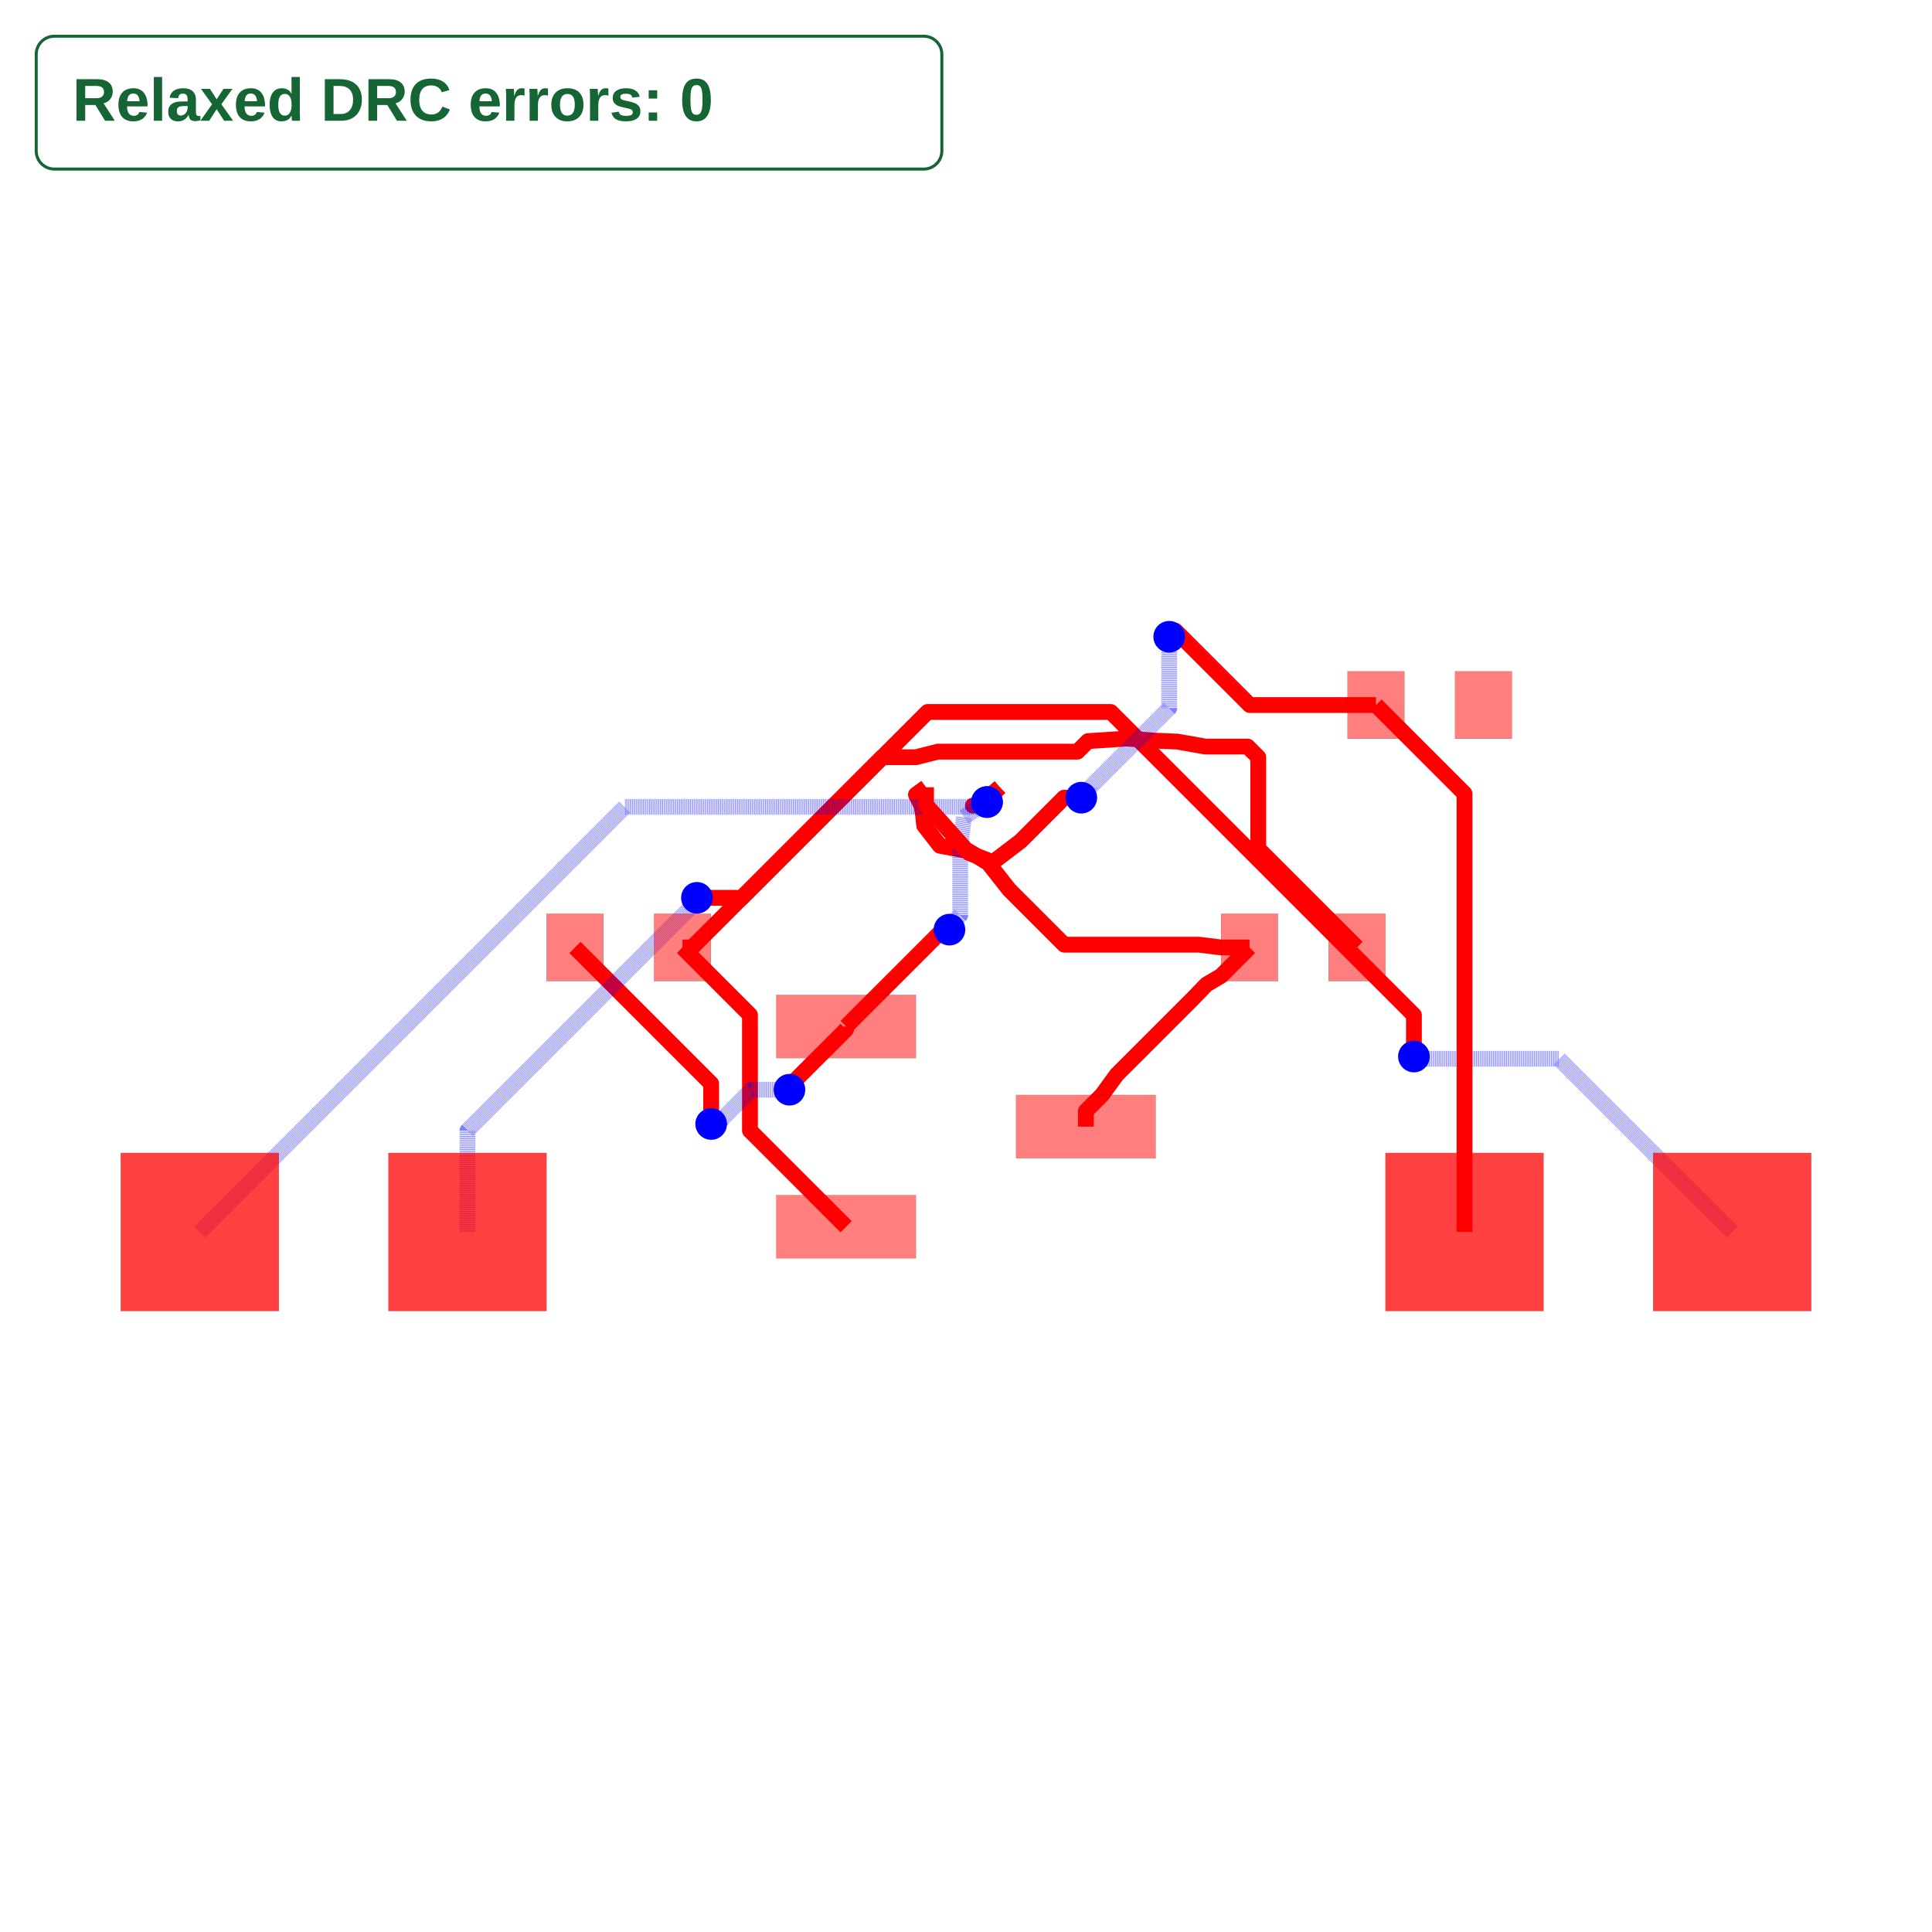
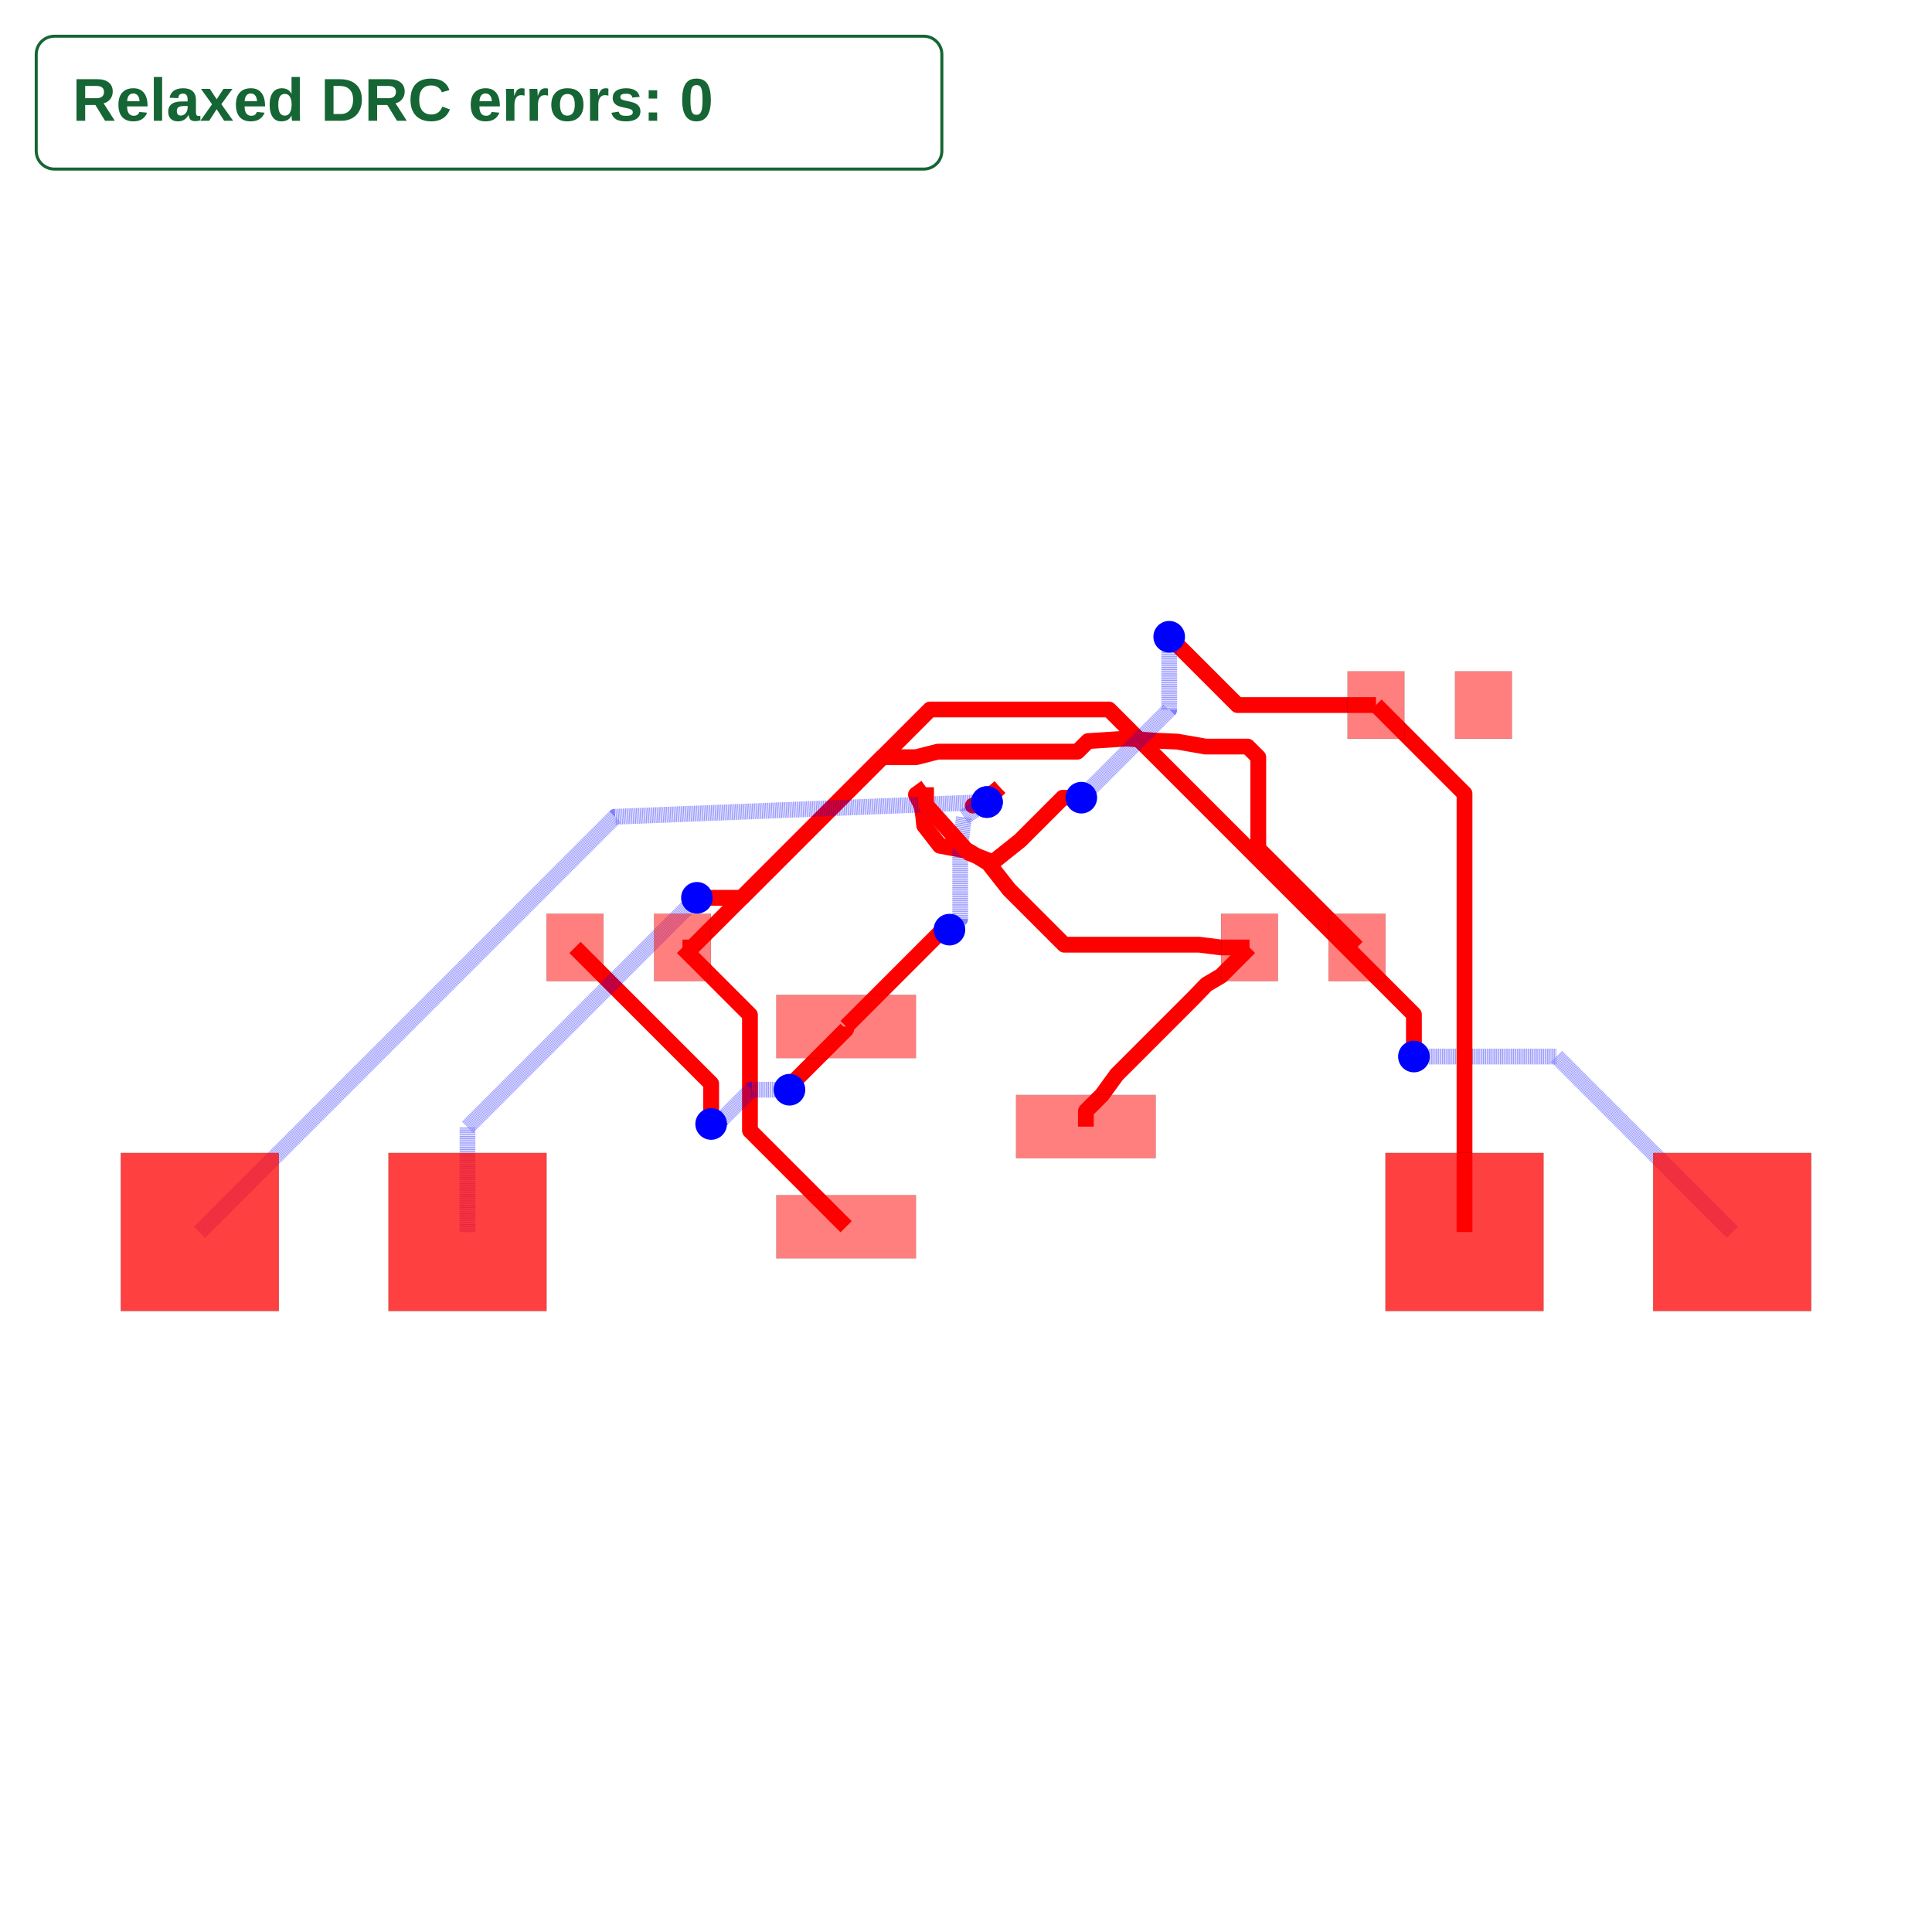
<svg xmlns="http://www.w3.org/2000/svg" width="640" height="640" viewBox="0 0 640 640">
  <rect width="100%" height="100%" fill="white" />
  <g>
    <polyline data-points="-2.6900000000000004,1.7 -2.599,1.7 -1.079,3.22" data-type="line" data-label="" points="226.085,313.855 229.262,313.855 282.329,260.788" fill="none" stroke="red" stroke-linejoin="round" stroke-width="5.237" />
  </g>
  <g>
    <polyline data-points="-1.1375,-0.95 -2.049818637751069,-0.03768136224893093 -2.049818637751069,0.921837103944612 -2.049818637751069,1.0598186377510685 -2.6900000000000004,1.7" data-type="line" data-label="" points="280.287,406.374 248.435,374.523 248.435,341.023 248.435,336.206 226.085,313.855" fill="none" stroke="red" stroke-linejoin="round" stroke-width="5.237" />
  </g>
  <g>
    <polyline data-points="-1.1375,0.95 -1.1375,0.9223926072521313 -1.6469514139181247,0.41294119333400664 -1.6469514139181247,0.3780485860818753 -1.675,0.35" data-type="line" data-label="" points="280.287,340.04 280.287,341.004 262.5,358.79 262.5,360.008 261.521,360.988" fill="none" stroke="red" stroke-linejoin="round" stroke-width="5.237" />
  </g>
  <g>
    <polyline data-points="-1.675,0.35 -2.0356803124916913,0.35 -2.310236287139256,0.075444025352435 -2.367555974647565,0.075444025352435 -2.418,0.025" data-type="line" data-label="" points="261.521,360.988 248.929,360.988 239.343,370.573 237.342,370.573 235.581,372.334" fill="none" stroke="rgba(0,0,255,0.5)" stroke-linejoin="round" stroke-width="5.237" stroke-dasharray="0.2 0.2" />
  </g>
  <g>
    <polyline data-points="-2.418,0.025 -2.418,0.40800000000000014 -3.71,1.7" data-type="line" data-label="" points="235.581,372.334 235.581,358.963 190.474,313.855" fill="none" stroke="red" stroke-linejoin="round" stroke-width="5.237" />
  </g>
  <g>
    <polyline data-points="1.1375,0 1.1375,0.14749999999999952 1.2900000000000003,0.2999999999999998 1.4276677447055017,0.489 1.4276677447055017,0.4902727421909916 2.161890328588694,1.224495326074184 2.282,1.349 2.42,1.4299999999999995 2.6900000000000004,1.7" data-type="line" data-label="" points="359.713,373.207 359.713,368.057 365.037,362.733 369.844,356.135 369.844,356.09 395.477,330.457 399.671,326.11 404.489,323.282 413.915,313.855" fill="none" stroke="red" stroke-linejoin="round" stroke-width="5.237" />
  </g>
  <g>
    <polyline data-points="2.6900000000000004,1.7 2.42,1.7 2.214,1.726 0.9322499786482135,1.726 0.4089566660570474,2.249293312591166 0.212,2.5 0.027,2.613 -0.248,2.665 -0.397,2.857 -0.406,2.948 -0.421,3.043 -0.475,3.15 -0.379,3.22" data-type="line" data-label="" points="413.915,313.855 404.489,313.855 397.297,312.948 352.547,312.948 334.278,294.678 327.401,285.925 320.943,281.98 311.342,280.165 306.14,273.461 305.825,270.284 305.302,266.968 303.416,263.232 306.768,260.788" fill="none" stroke="red" stroke-linejoin="round" stroke-width="5.237" />
  </g>
  <g>
    <polyline data-points="-1.0791666666666666,3.2198999999999995 -0.794067666666666,3.504999 -0.4750000000000001,3.504999 -0.267,3.558 1.0576647213821753,3.558 1.1574209429867688,3.6577562216045933 1.525,3.682 1.796,3.662 2.006,3.653 2.273,3.606 2.6720785776394305,3.606 2.77307957763943,3.504999 2.77307957763943,2.6369204223605696 3.71,1.7" data-type="line" data-label="" points="282.323,260.792 292.277,250.838 303.416,250.838 310.678,248.988 356.926,248.988 360.409,245.505 373.242,244.658 382.703,245.357 390.035,245.671 399.357,247.312 413.29,247.312 416.816,250.838 416.816,281.145 449.526,313.855" fill="none" stroke="red" stroke-linejoin="round" stroke-width="5.237" />
  </g>
  <g>
    <polyline data-points="0.3208333333333333,3.2198999999999995 0.137,3.067 0.065,3.046 0.19912070924344472,3.0796177922469052" data-type="line" data-label="" points="331.201,260.792 324.783,266.13 322.269,266.863 326.952,265.689" fill="none" stroke="red" stroke-linejoin="round" stroke-width="5.237" />
  </g>
  <g>
-     <polyline data-points="0.19912070924344472,3.0796177922469052 -0.02,2.936 -0.055,2.64 -0.05500000000000001,2.0071919959179434 -0.11687238939022118,1.945319606527722 -0.11687238939022118,1.9091276106097788 -0.157,1.869" data-type="line" data-label="" points="326.952,265.689 319.302,270.703 318.08,281.037 318.08,303.13 315.92,305.291 315.92,306.554 314.519,307.955" fill="none" stroke="rgba(0,0,255,0.5)" stroke-linejoin="round" stroke-width="5.237" stroke-dasharray="0.2 0.2" />
+     <polyline data-points="0.19912070924344472,3.0796177922469052 -0.02,2.936 -0.055,2.64 -0.055,1.971 -0.157,1.869" data-type="line" data-label="" points="326.952,265.689 319.302,270.703 318.08,281.037 318.08,304.394 314.519,307.955" fill="none" stroke="rgba(0,0,255,0.5)" stroke-linejoin="round" stroke-width="5.237" stroke-dasharray="0.2 0.2" />
  </g>
  <g>
-     <polyline data-points="-0.157,1.869 -0.21833096970085242,1.869 -0.6444949608192245,1.4428360088816279 -1.1375,0.95" data-type="line" data-label="" points="314.519,307.955 312.377,307.955 297.499,322.834 280.287,340.04" fill="none" stroke="red" stroke-linejoin="round" stroke-width="5.237" />
+     <polyline data-points="-0.157,1.869 -0.21827285714285716,1.869 -0.4750000000000001,1.612272857142857 -1.1375,0.95" data-type="line" data-label="" points="314.519,307.955 312.38,307.955 303.416,316.918 280.287,340.04" fill="none" stroke="red" stroke-linejoin="round" stroke-width="5.237" />
  </g>
  <g>
-     <polyline data-points="-4.73,-1 -4.73,-0.036608368450322004 -2.594745297860982,2.0986463336886962 -2.594745297860982,2.1292547021390176 -2.553,2.171" data-type="line" data-label="" points="154.863,408.12 154.863,374.485 229.41,299.938 229.41,298.869 230.868,297.411" fill="none" stroke="rgba(0,0,255,0.5)" stroke-linejoin="round" stroke-width="5.237" stroke-dasharray="0.2 0.2" />
+     <polyline data-points="-4.73,-1 -4.73,-0.0060000000000006715 -2.553,2.171" data-type="line" data-label="" points="154.863,408.12 154.863,373.416 230.868,297.411" fill="none" stroke="rgba(0,0,255,0.5)" stroke-linejoin="round" stroke-width="5.237" stroke-dasharray="0.2 0.2" />
  </g>
  <g>
    <polyline data-points="-2.553,2.171 -2.128,2.171 -1.079,3.22" data-type="line" data-label="" points="230.868,297.411 245.706,297.411 282.329,260.788" fill="none" stroke="red" stroke-linejoin="round" stroke-width="5.237" />
  </g>
  <g>
-     <polyline data-points="7.27,-1 5.626588562232006,0.643411437767994 4.450967755975315,0.643411437767994 4.271588562232006,0.643411437767994 4.25,0.665" data-type="line" data-label="" points="573.815,408.12 516.44,350.744 475.395,350.744 469.133,350.744 468.379,349.99" fill="none" stroke="rgba(0,0,255,0.5)" stroke-linejoin="round" stroke-width="5.237" stroke-dasharray="0.2 0.2" />
+     <polyline data-points="7.27,-1 5.6049999999999995,0.665 4.25,0.665" data-type="line" data-label="" points="573.815,408.12 515.686,349.99 468.379,349.99" fill="none" stroke="rgba(0,0,255,0.5)" stroke-linejoin="round" stroke-width="5.237" stroke-dasharray="0.2 0.2" />
  </g>
  <g>
-     <polyline data-points="4.25,0.665 4.25,1.0578955819506195 1.3737038763915765,3.934191705559043 -0.3648082944409572,3.934191705559043 -1.079,3.22" data-type="line" data-label="" points="468.379,349.99 468.379,336.273 367.96,235.854 307.264,235.854 282.329,260.788" fill="none" stroke="red" stroke-linejoin="round" stroke-width="5.237" />
+     <polyline data-points="4.25,0.665 4.25,1.064109104432902 1.3562065630363187,3.9579025413965834 -0.3410974586034168,3.9579025413965834 -1.079,3.22" data-type="line" data-label="" points="468.379,349.99 468.379,336.056 367.349,235.026 308.091,235.026 282.329,260.788" fill="none" stroke="red" stroke-linejoin="round" stroke-width="5.237" />
  </g>
  <g>
-     <polyline data-points="-7.27,-1 -3.2359731841931865,3.034026815806813 0.10802798072400224,3.0340268158068135 0.1154122211105845,3.0340268158068135 0.19912070924344472,3.0796177922469052" data-type="line" data-label="" points="66.185,408.12 207.023,267.281 323.772,267.281 324.029,267.281 326.952,265.689" fill="none" stroke="rgba(0,0,255,0.5)" stroke-linejoin="round" stroke-width="5.237" stroke-dasharray="0.2 0.2" />
+     <polyline data-points="-7.27,-1 -3.330001347902291,2.9399986520977084 0.19912070924344472,3.0796177922469052" data-type="line" data-label="" points="66.185,408.12 203.741,270.564 326.952,265.689" fill="none" stroke="rgba(0,0,255,0.5)" stroke-linejoin="round" stroke-width="5.237" stroke-dasharray="0.2 0.2" />
  </g>
  <g>
    <polyline data-points="0.19912070924344472,3.0796177922469052 0.20944038481968966,3.1084403848196898 0.321,3.22" data-type="line" data-label="" points="326.952,265.689 327.312,264.683 331.207,260.788" fill="none" stroke="red" stroke-linejoin="round" stroke-width="5.237" />
  </g>
  <g>
-     <polyline data-points="3.8900000000000006,4 2.692376775642834,4 1.9861883878214173,4.706188387821417 1.928,4.648" data-type="line" data-label="" points="455.81,233.556 413.998,233.556 389.343,208.901 387.312,210.933" fill="none" stroke="red" stroke-linejoin="round" stroke-width="5.237" />
+     <polyline data-points="3.8900000000000006,4 2.5759999999999996,4 1.928,4.648" data-type="line" data-label="" points="455.81,233.556 409.935,233.556 387.312,210.933" fill="none" stroke="red" stroke-linejoin="round" stroke-width="5.237" />
  </g>
  <g>
-     <polyline data-points="1.928,4.648 1.928,3.969939301686467 1.1707717255151104,3.2127110272015775 1.1707717255151104,3.1977717255151106 1.094,3.121" data-type="line" data-label="" points="387.312,210.933 387.312,234.606 360.875,261.043 360.875,261.564 358.195,264.244" fill="none" stroke="rgba(0,0,255,0.5)" stroke-linejoin="round" stroke-width="5.237" stroke-dasharray="0.2 0.2" />
+     <polyline data-points="1.928,4.648 1.928,3.955 1.094,3.121" data-type="line" data-label="" points="387.312,210.933 387.312,235.127 358.195,264.244" fill="none" stroke="rgba(0,0,255,0.5)" stroke-linejoin="round" stroke-width="5.237" stroke-dasharray="0.2 0.2" />
  </g>
  <g>
-     <polyline data-points="1.094,3.121 0.9299143110229531,3.121 0.5170783310036067,2.7081640199806536 0.25558406172405995,2.5092269152538544 0.02886644204259554,2.595689921458677 -0.379,3.0520000000000005 -0.379,3.22" data-type="line" data-label="" points="358.195,264.244 352.466,264.244 338.053,278.658 328.923,285.603 321.008,282.584 306.768,266.653 306.768,260.788" fill="none" stroke="red" stroke-linejoin="round" stroke-width="5.237" />
+     <polyline data-points="1.094,3.121 0.9193218407938331,3.121 0.5125756773595234,2.7142538365656903 0.25558406172405995,2.5092269152538544 0.028866442042595322,2.595689921458677 -0.379,3.052 -0.379,3.22" data-type="line" data-label="" points="358.195,264.244 352.096,264.244 337.895,278.445 328.923,285.603 321.008,282.584 306.768,266.653 306.768,260.788" fill="none" stroke="red" stroke-linejoin="round" stroke-width="5.237" />
  </g>
  <g>
    <polyline data-points="3.8900000000000006,4 4.73,3.16 4.73,-1" data-type="line" data-label="" points="455.81,233.556 485.137,262.883 485.137,408.12" fill="none" stroke="red" stroke-linejoin="round" stroke-width="5.237" />
  </g>
  <g>
    <rect data-type="rect" data-label="top source_trace_6" data-x="-1.1375" data-y="0.95" x="257.157" y="329.566" width="46.259" height="20.948" fill="rgba(255,0,0,0.5)" stroke="black" stroke-width="0.029" />
  </g>
  <g>
    <rect data-type="rect" data-label="top source_trace_9, source_trace_7" data-x="-1.1375" data-y="-0.95" x="257.157" y="395.9" width="46.259" height="20.948" fill="rgba(255,0,0,0.5)" stroke="black" stroke-width="0.029" />
  </g>
  <g>
    <rect data-type="rect" data-label="top source_trace_8, source_trace_4" data-x="1.1375" data-y="0" x="336.584" y="362.733" width="46.259" height="20.948" fill="rgba(255,0,0,0.5)" stroke="black" stroke-width="0.029" />
  </g>
  <g>
    <rect data-type="rect" data-label="top source_trace_6" data-x="-3.71" data-y="1.7" x="181.047" y="302.683" width="18.853" height="22.344" fill="rgba(255,0,0,0.5)" stroke="black" stroke-width="0.029" />
  </g>
  <g>
    <rect data-type="rect" data-label="top source_trace_9, source_trace_7" data-x="-2.6900000000000004" data-y="1.7" x="216.658" y="302.683" width="18.853" height="22.344" fill="rgba(255,0,0,0.5)" stroke="black" stroke-width="0.029" />
  </g>
  <g>
    <rect data-type="rect" data-label="top source_trace_8, source_trace_4" data-x="2.6900000000000004" data-y="1.7" x="404.489" y="302.683" width="18.853" height="22.344" fill="rgba(255,0,0,0.5)" stroke="black" stroke-width="0.029" />
  </g>
  <g>
    <rect data-type="rect" data-label="top source_trace_9, source_trace_7" data-x="3.71" data-y="1.7" x="440.1" y="302.683" width="18.853" height="22.344" fill="rgba(255,0,0,0.5)" stroke="black" stroke-width="0.029" />
  </g>
  <g>
    <rect data-type="rect" data-label="top source_trace_8, source_trace_4" data-x="3.8900000000000006" data-y="4" x="446.384" y="222.384" width="18.853" height="22.344" fill="rgba(255,0,0,0.5)" stroke="black" stroke-width="0.029" />
  </g>
  <g>
    <rect data-type="rect" data-label="top" data-x="4.91" data-y="4" x="481.995" y="222.384" width="18.853" height="22.344" fill="rgba(255,0,0,0.5)" stroke="black" stroke-width="0.029" />
  </g>
  <g>
    <rect data-type="rect" data-label="top source_trace_6 bottom source_trace_6" data-x="-7.27" data-y="-1" x="40" y="381.935" width="52.369" height="52.369" fill="rgba(255,0,0,0.75)" stroke="black" stroke-width="0.029" />
  </g>
  <g>
    <rect data-type="rect" data-label="top source_trace_9, source_trace_7 bottom source_trace_9, source_trace_7" data-x="-4.73" data-y="-1" x="128.678" y="381.935" width="52.369" height="52.369" fill="rgba(255,0,0,0.75)" stroke="black" stroke-width="0.029" />
  </g>
  <g>
    <rect data-type="rect" data-label="top source_trace_8, source_trace_4 bottom source_trace_8, source_trace_4" data-x="4.73" data-y="-1" x="458.953" y="381.935" width="52.369" height="52.369" fill="rgba(255,0,0,0.75)" stroke="black" stroke-width="0.029" />
  </g>
  <g>
    <rect data-type="rect" data-label="top source_trace_9, source_trace_7 bottom source_trace_9, source_trace_7" data-x="7.27" data-y="-1" x="547.631" y="381.935" width="52.369" height="52.369" fill="rgba(255,0,0,0.75)" stroke="black" stroke-width="0.029" />
  </g>
  <circle data-type="circle" data-label="" data-x="-1.675" data-y="0.35" cx="261.521" cy="360.988" r="5.237" fill="blue" stroke="none" stroke-width="0.029" />
  <circle data-type="circle" data-label="" data-x="-2.418" data-y="0.025" cx="235.581" cy="372.334" r="5.237" fill="blue" stroke="none" stroke-width="0.029" />
  <circle data-type="circle" data-label="" data-x="0.19912070924344472" data-y="3.0796177922469052" cx="326.952" cy="265.689" r="5.237" fill="blue" stroke="none" stroke-width="0.029" />
  <circle data-type="circle" data-label="" data-x="-0.157" data-y="1.869" cx="314.519" cy="307.955" r="5.237" fill="blue" stroke="none" stroke-width="0.029" />
  <circle data-type="circle" data-label="" data-x="-2.553" data-y="2.171" cx="230.868" cy="297.411" r="5.237" fill="blue" stroke="none" stroke-width="0.029" />
  <circle data-type="circle" data-label="" data-x="4.25" data-y="0.665" cx="468.379" cy="349.99" r="5.237" fill="blue" stroke="none" stroke-width="0.029" />
  <circle data-type="circle" data-label="" data-x="0.19912070924344472" data-y="3.0796177922469052" cx="326.952" cy="265.689" r="5.237" fill="blue" stroke="none" stroke-width="0.029" />
  <circle data-type="circle" data-label="" data-x="1.928" data-y="4.648" cx="387.312" cy="210.933" r="5.237" fill="blue" stroke="none" stroke-width="0.029" />
  <circle data-type="circle" data-label="" data-x="1.094" data-y="3.121" cx="358.195" cy="264.244" r="5.237" fill="blue" stroke="none" stroke-width="0.029" />
  <g id="crosshair" style="display: none">
    <line id="crosshair-h" y1="0" y2="640" stroke="#666" stroke-width="0.5" />
    <line id="crosshair-v" x1="0" x2="640" stroke="#666" stroke-width="0.5" />
    <text id="coordinates" font-family="monospace" font-size="12" fill="#666" />
  </g>
  <g data-testid="relaxed-drc-summary">
    <rect x="12" y="12" width="300" height="44" rx="6" fill="white" stroke="#166534" />
    <text x="24" y="40" font-family="Arial, sans-serif" font-size="20" font-weight="600" fill="#166534">Relaxed DRC errors: 0</text>
  </g>
</svg>
